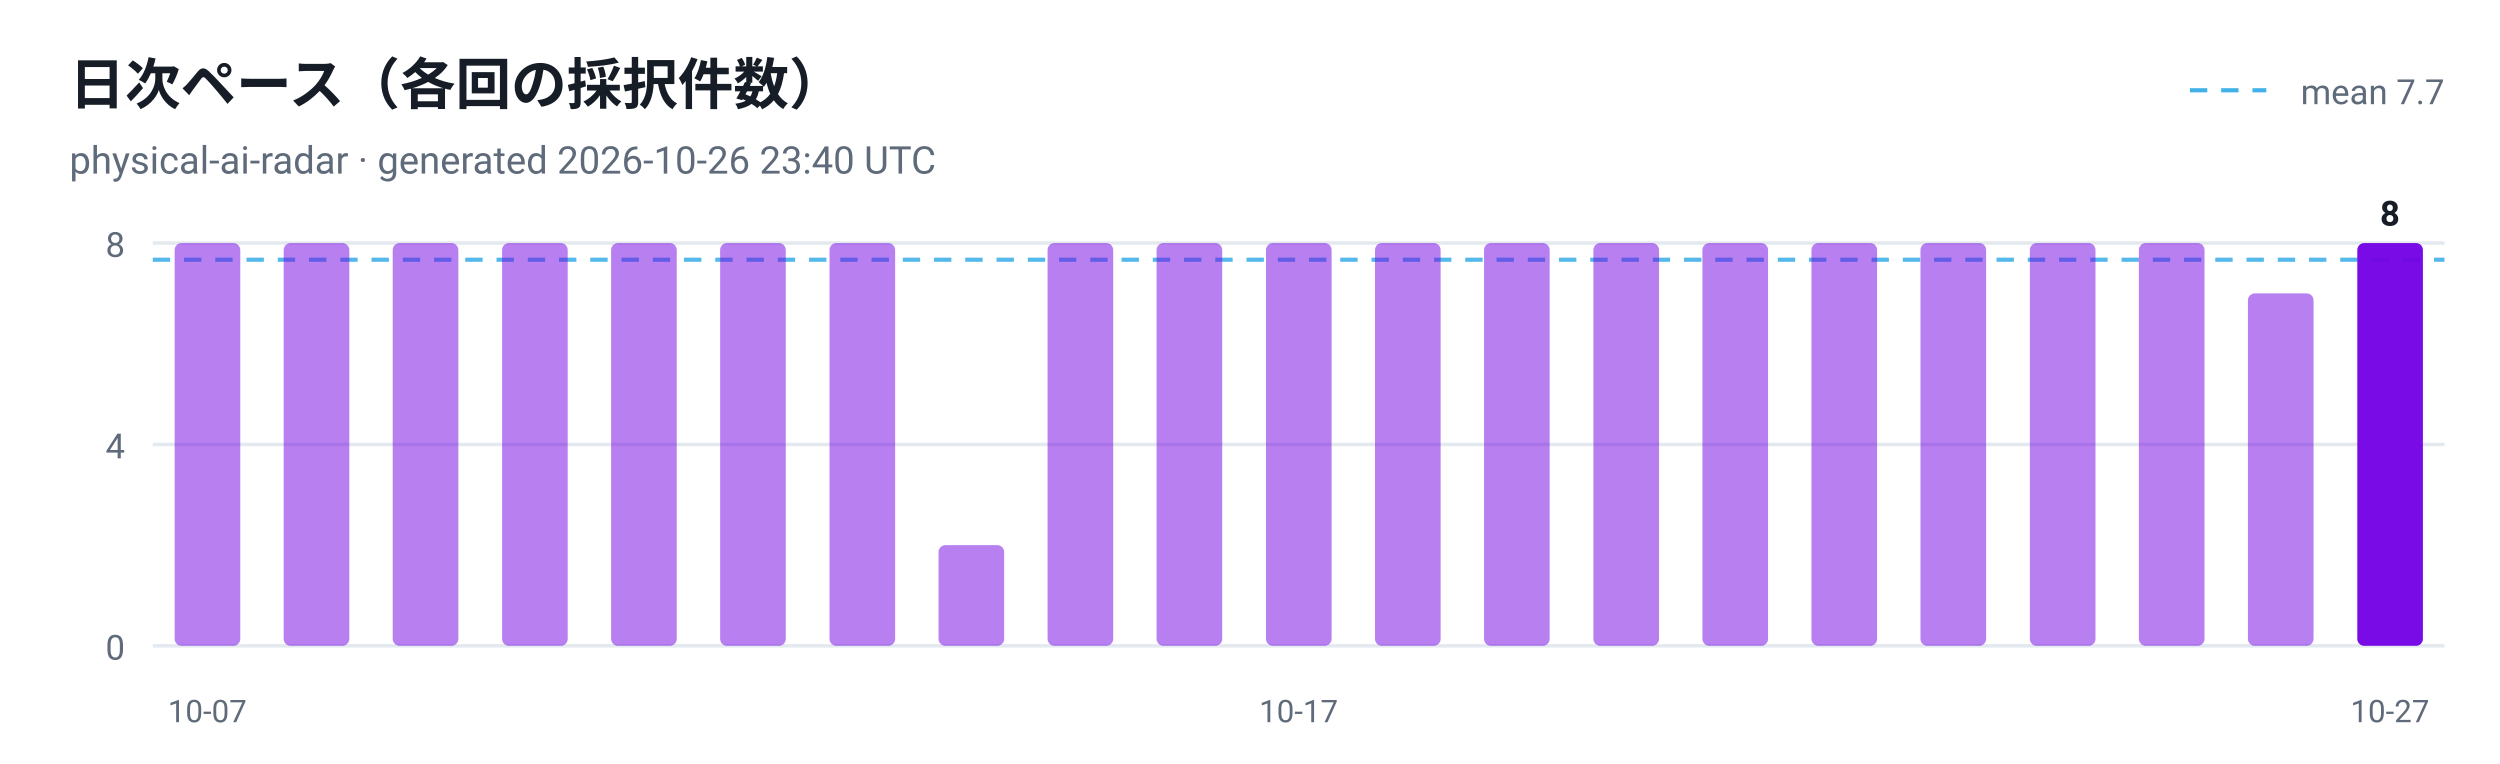
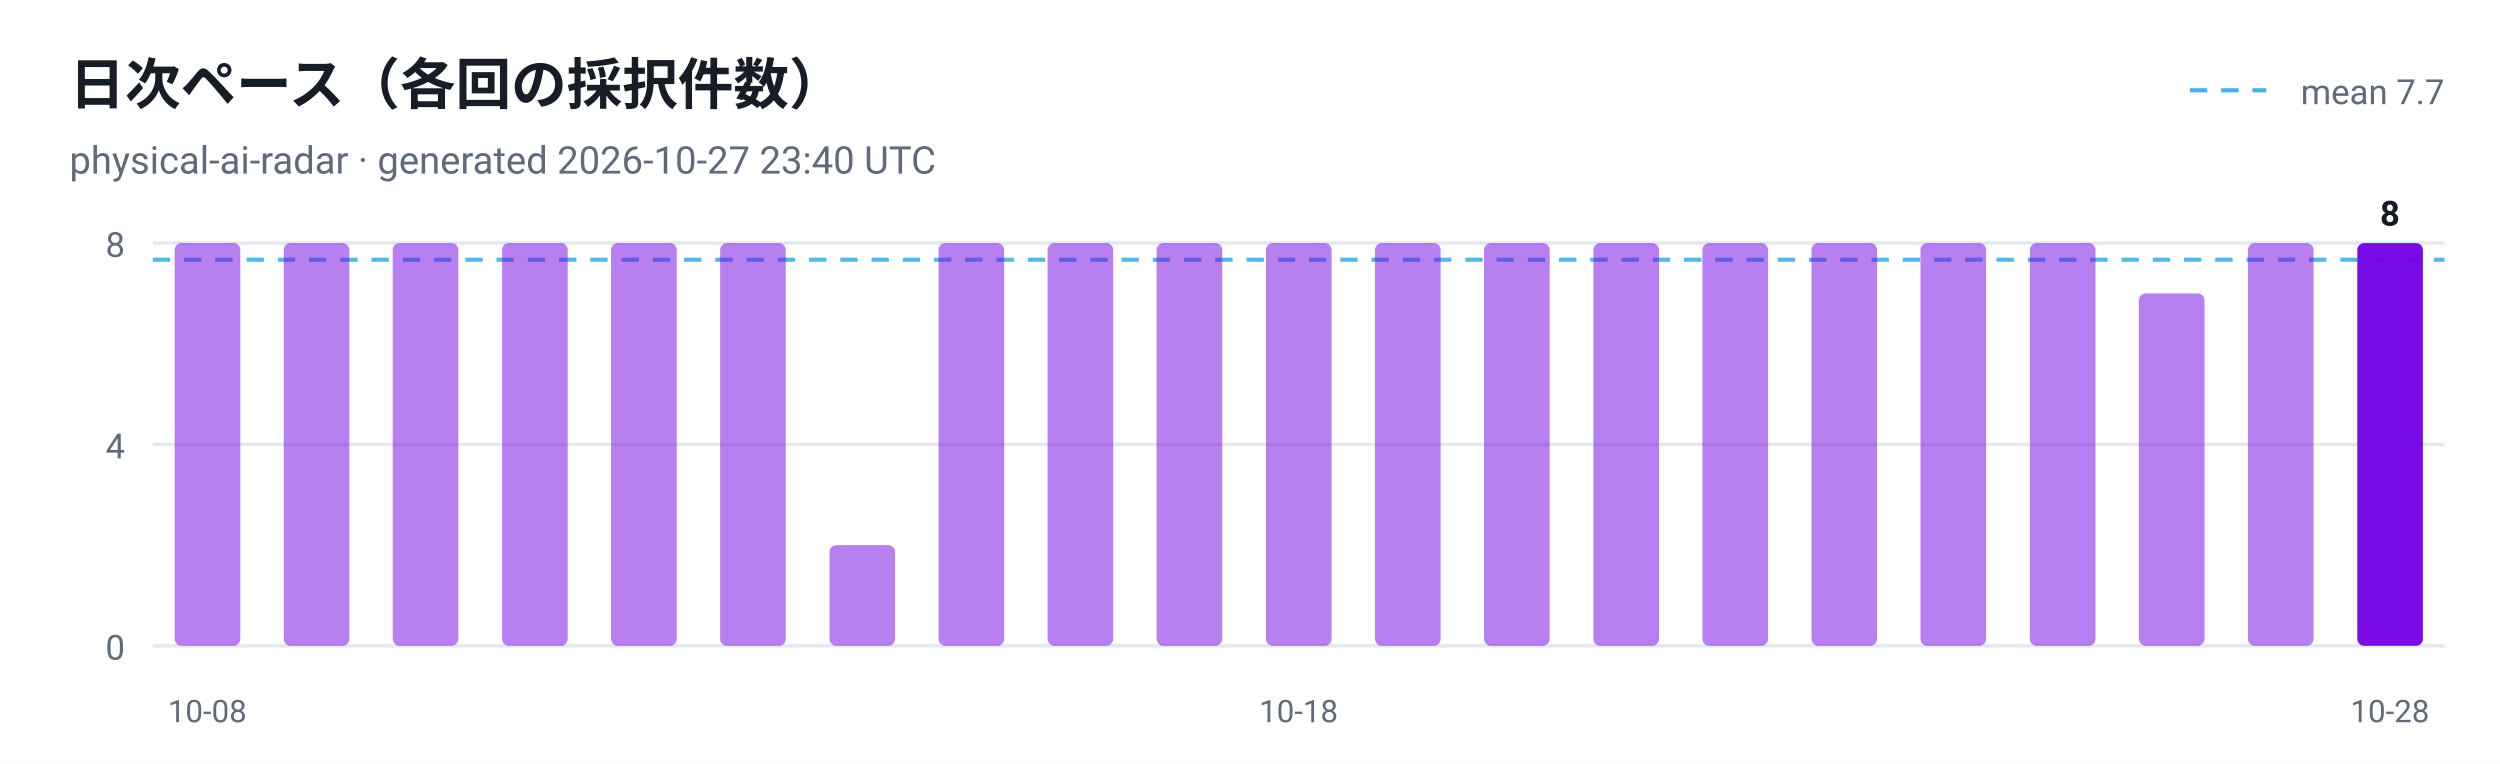
<svg xmlns="http://www.w3.org/2000/svg" viewBox="0 0 720 220" width="720" height="220" role="img" aria-label="日次ペース（各回の採択件数）">
  <style>
  .plate { fill: #ffffff }
  .ink { fill: #161d26 }
  .muted { fill: #5f6b7a }
  .grid { stroke: #e3e9ef }
  @media (prefers-color-scheme: dark) {
    .plate { fill: #0d1117 }
    .ink { fill: #e6edf3 }
    .muted { fill: #8b949e }
    .grid { stroke: #30363d }
  }
</style>
  <rect class="plate" width="720" height="220" />
  <text x="20" y="30" font-family="ui-sans-serif, -apple-system, 'Segoe UI', Roboto, Helvetica, Arial, sans-serif" font-size="16" font-weight="700" class="ink">日次ペース（各回の採択件数）</text>
-   <text x="20" y="50" font-family="ui-sans-serif, -apple-system, 'Segoe UI', Roboto, Helvetica, Arial, sans-serif" font-size="11" class="muted">physical-ai-radar · generated 2026-10-26 23:40 UTC</text>
+   <text x="20" y="50" font-family="ui-sans-serif, -apple-system, 'Segoe UI', Roboto, Helvetica, Arial, sans-serif" font-size="11" class="muted">physical-ai-radar · generated 2026-10-27 23:40 UTC</text>
  <line x1="44" y1="186.0" x2="704" y2="186.0" class="grid" />
  <text x="36" y="190.0" text-anchor="end" font-family="ui-sans-serif, -apple-system, 'Segoe UI', Roboto, Helvetica, Arial, sans-serif" font-size="10" fill="#5f6b7a">0</text>
  <line x1="44" y1="128.0" x2="704" y2="128.0" class="grid" />
  <text x="36" y="132.0" text-anchor="end" font-family="ui-sans-serif, -apple-system, 'Segoe UI', Roboto, Helvetica, Arial, sans-serif" font-size="10" fill="#5f6b7a">4</text>
  <line x1="44" y1="70.0" x2="704" y2="70.0" class="grid" />
  <text x="36" y="74.0" text-anchor="end" font-family="ui-sans-serif, -apple-system, 'Segoe UI', Roboto, Helvetica, Arial, sans-serif" font-size="10" fill="#5f6b7a">8</text>
  <line x1="44" y1="74.8" x2="704" y2="74.8" stroke="#41b1e8" stroke-width="1.2" stroke-dasharray="5 4" opacity="0.9" />
  <line x1="630.7" y1="26" x2="652.7" y2="26" stroke="#41b1e8" stroke-width="1.2" stroke-dasharray="5 4" />
  <text class="muted" x="704" y="30" text-anchor="end" font-family="ui-sans-serif, -apple-system, 'Segoe UI', Roboto, Helvetica, Arial, sans-serif" font-size="10">mean 7.7</text>
  <rect x="50.3" y="70.0" width="18.9" height="116.0" rx="2" fill="#7300e5" fill-opacity="0.5" />
-   <text x="59.7" y="208" text-anchor="middle" font-family="ui-sans-serif, -apple-system, 'Segoe UI', Roboto, Helvetica, Arial, sans-serif" font-size="9" fill="#5f6b7a">10-07</text>
+   <text x="59.7" y="208" text-anchor="middle" font-family="ui-sans-serif, -apple-system, 'Segoe UI', Roboto, Helvetica, Arial, sans-serif" font-size="9" fill="#5f6b7a">10-08</text>
  <rect x="81.7" y="70.0" width="18.9" height="116.0" rx="2" fill="#7300e5" fill-opacity="0.5" />
  <rect x="113.1" y="70.0" width="18.9" height="116.0" rx="2" fill="#7300e5" fill-opacity="0.5" />
  <rect x="144.6" y="70.0" width="18.9" height="116.0" rx="2" fill="#7300e5" fill-opacity="0.5" />
  <rect x="176.0" y="70.0" width="18.9" height="116.0" rx="2" fill="#7300e5" fill-opacity="0.5" />
  <rect x="207.4" y="70.0" width="18.9" height="116.0" rx="2" fill="#7300e5" fill-opacity="0.5" />
-   <rect x="238.9" y="70.0" width="18.9" height="116.0" rx="2" fill="#7300e5" fill-opacity="0.5" />
-   <rect x="270.3" y="157.0" width="18.9" height="29.0" rx="2" fill="#7300e5" fill-opacity="0.5" />
+   <rect x="238.9" y="157.0" width="18.9" height="29.0" rx="2" fill="#7300e5" fill-opacity="0.5" />
+   <rect x="270.3" y="70.0" width="18.9" height="116.0" rx="2" fill="#7300e5" fill-opacity="0.5" />
  <rect x="301.7" y="70.0" width="18.9" height="116.0" rx="2" fill="#7300e5" fill-opacity="0.5" />
  <rect x="333.1" y="70.0" width="18.9" height="116.0" rx="2" fill="#7300e5" fill-opacity="0.5" />
  <rect x="364.6" y="70.0" width="18.9" height="116.0" rx="2" fill="#7300e5" fill-opacity="0.5" />
-   <text x="374.0" y="208" text-anchor="middle" font-family="ui-sans-serif, -apple-system, 'Segoe UI', Roboto, Helvetica, Arial, sans-serif" font-size="9" fill="#5f6b7a">10-17</text>
+   <text x="374.0" y="208" text-anchor="middle" font-family="ui-sans-serif, -apple-system, 'Segoe UI', Roboto, Helvetica, Arial, sans-serif" font-size="9" fill="#5f6b7a">10-18</text>
  <rect x="396.0" y="70.0" width="18.9" height="116.0" rx="2" fill="#7300e5" fill-opacity="0.5" />
  <rect x="427.4" y="70.0" width="18.9" height="116.0" rx="2" fill="#7300e5" fill-opacity="0.5" />
  <rect x="458.9" y="70.0" width="18.9" height="116.0" rx="2" fill="#7300e5" fill-opacity="0.5" />
  <rect x="490.3" y="70.0" width="18.9" height="116.0" rx="2" fill="#7300e5" fill-opacity="0.5" />
  <rect x="521.7" y="70.0" width="18.9" height="116.0" rx="2" fill="#7300e5" fill-opacity="0.5" />
  <rect x="553.1" y="70.0" width="18.9" height="116.0" rx="2" fill="#7300e5" fill-opacity="0.5" />
  <rect x="584.6" y="70.0" width="18.9" height="116.0" rx="2" fill="#7300e5" fill-opacity="0.5" />
-   <rect x="616.0" y="70.0" width="18.9" height="116.0" rx="2" fill="#7300e5" fill-opacity="0.5" />
-   <rect x="647.4" y="84.5" width="18.9" height="101.5" rx="2" fill="#7300e5" fill-opacity="0.5" />
+   <rect x="616.0" y="84.5" width="18.9" height="101.5" rx="2" fill="#7300e5" fill-opacity="0.5" />
+   <rect x="647.4" y="70.0" width="18.9" height="116.0" rx="2" fill="#7300e5" fill-opacity="0.5" />
  <rect x="678.9" y="70.0" width="18.9" height="116.0" rx="2" fill="#7300e5" fill-opacity="0.95" />
  <text class="ink" x="688.3" y="65.0" text-anchor="middle" font-family="ui-sans-serif, -apple-system, 'Segoe UI', Roboto, Helvetica, Arial, sans-serif" font-size="10" font-weight="700">8</text>
-   <text x="688.3" y="208" text-anchor="middle" font-family="ui-sans-serif, -apple-system, 'Segoe UI', Roboto, Helvetica, Arial, sans-serif" font-size="9" fill="#5f6b7a">10-27</text>
+   <text x="688.3" y="208" text-anchor="middle" font-family="ui-sans-serif, -apple-system, 'Segoe UI', Roboto, Helvetica, Arial, sans-serif" font-size="9" fill="#5f6b7a">10-28</text>
</svg>
